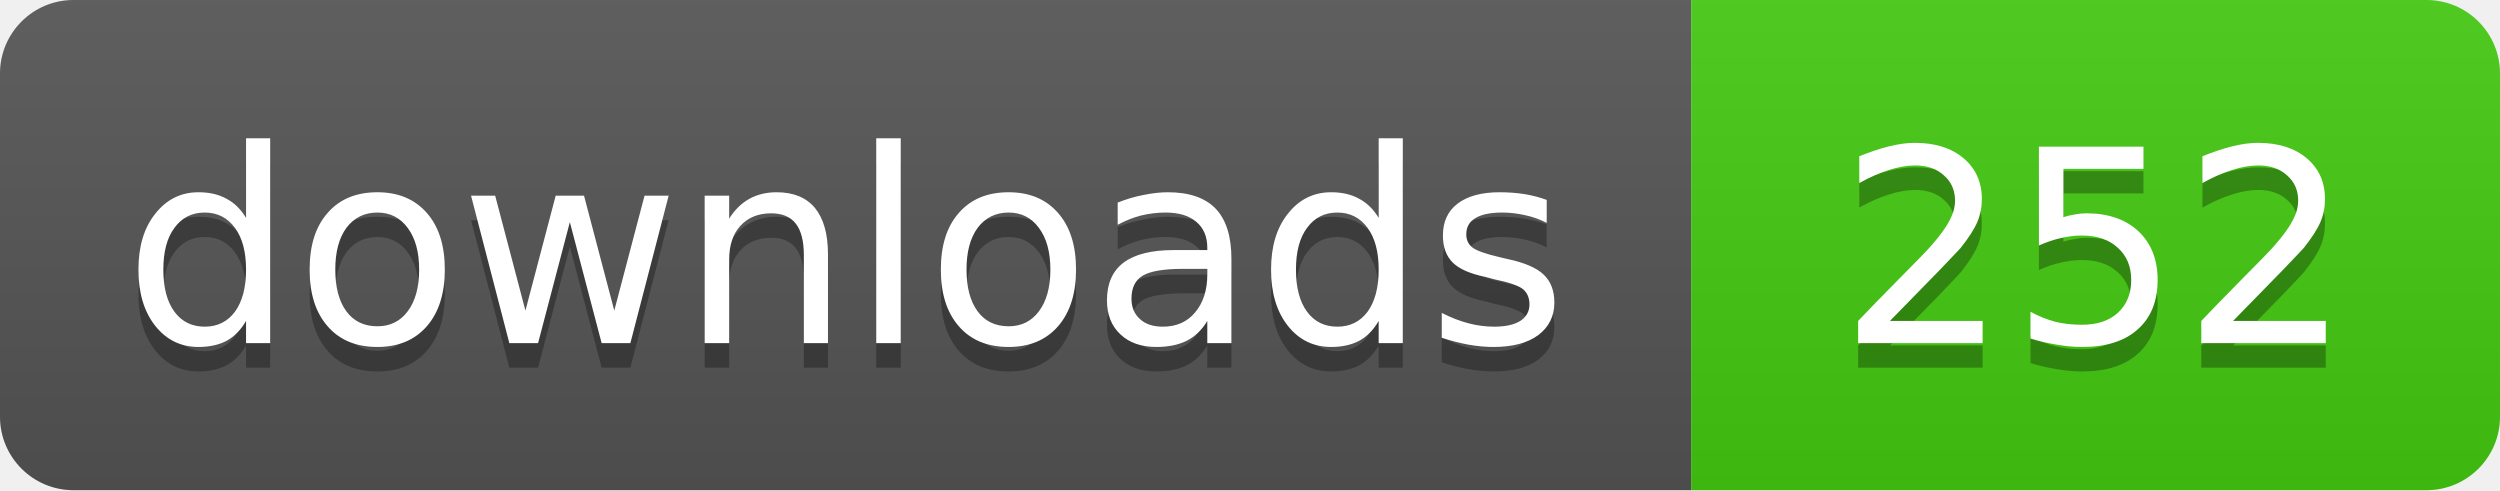
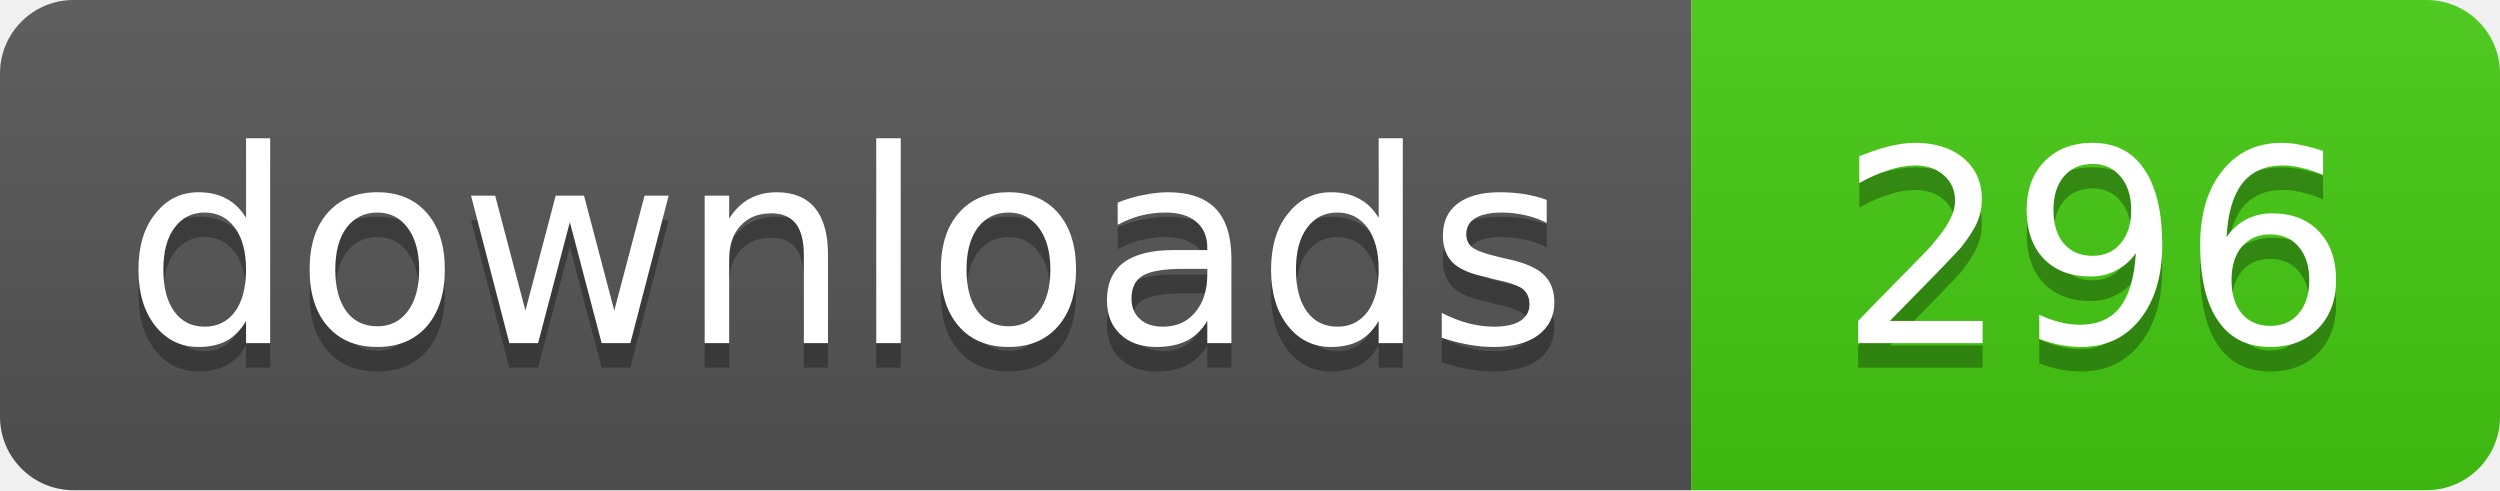
- <svg xmlns="http://www.w3.org/2000/svg" width="102" height="20" role="img" aria-label="downloads: 252">
+ <svg xmlns="http://www.w3.org/2000/svg" width="102" height="20" role="img" aria-label="downloads: 296">
  <linearGradient id="s" x2="0" y2="100%">
    <stop offset="0" stop-color="#bbb" stop-opacity=".1" />
    <stop offset="1" stop-opacity=".1" />
  </linearGradient>
  <clipPath id="r">
    <rect width="102" height="20" rx="3" fill="#fff" />
  </clipPath>
  <g clip-path="url(#r)">
    <rect width="69" height="20" fill="#555" />
    <rect x="69" width="33" height="20" fill="#4c1" />
    <rect width="102" height="20" fill="url(#s)" />
  </g>
  <g fill="#fff" text-anchor="middle" font-family="Verdana,Geneva,DejaVu Sans,sans-serif" font-size="11">
    <text x="34.5" y="15" fill="#010101" fill-opacity=".3">downloads</text>
    <text x="34.5" y="14">downloads</text>
-     <text x="85.5" y="15" fill="#010101" fill-opacity=".3">252</text>
-     <text x="85.5" y="14">252</text>
+     <text x="85.5" y="15" fill="#010101" fill-opacity=".3">296</text>
+     <text x="85.5" y="14">296</text>
  </g>
</svg>
